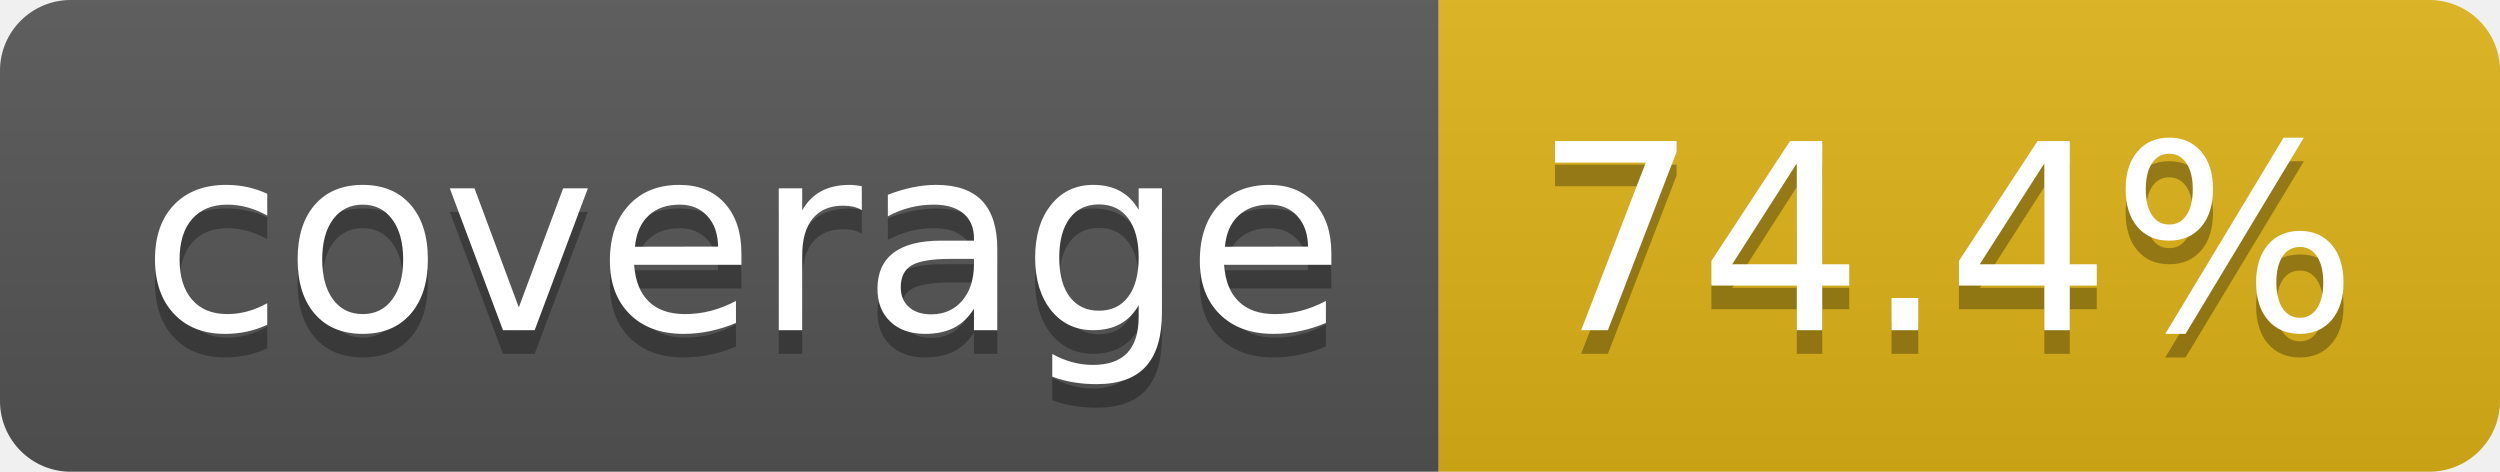
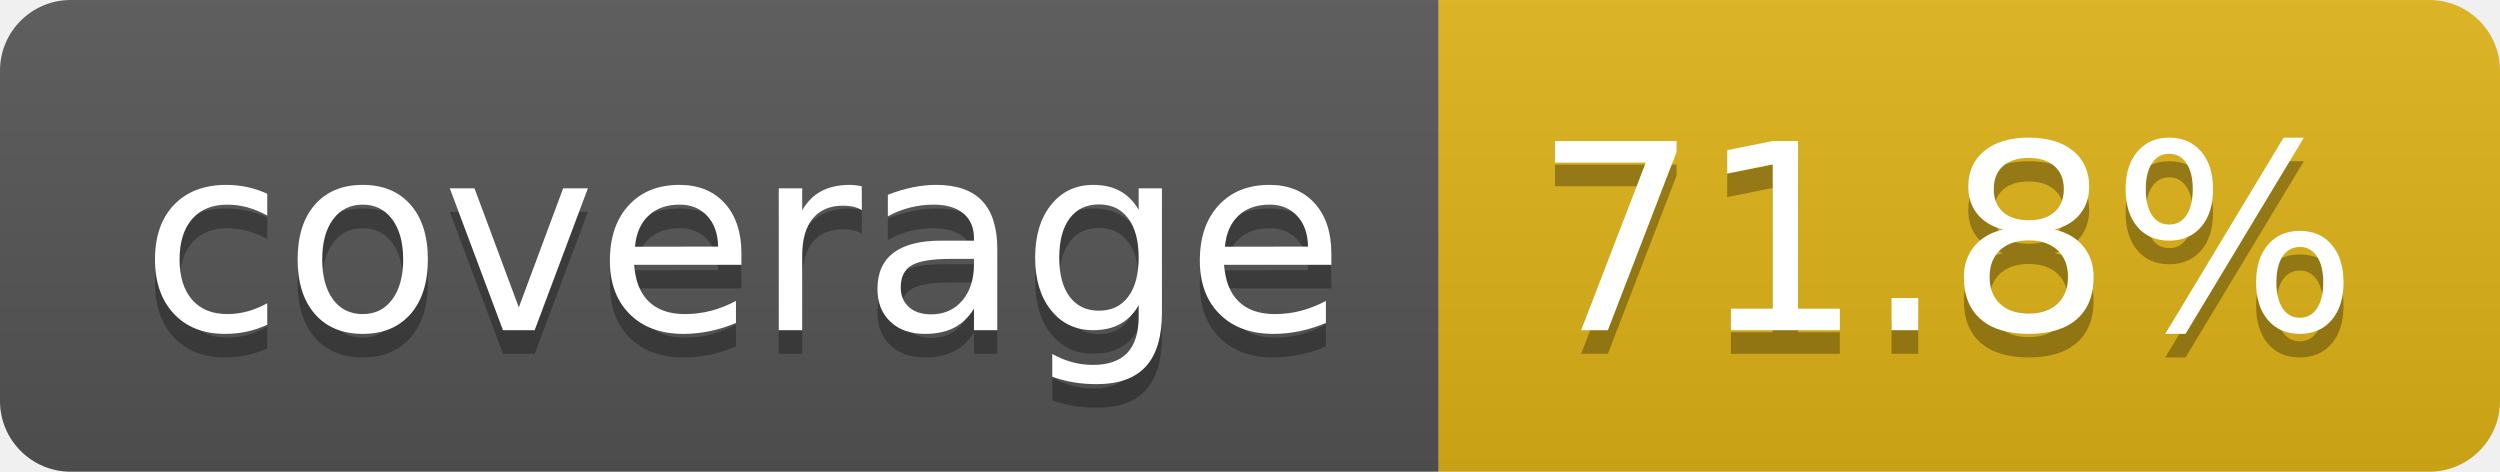
- <svg xmlns="http://www.w3.org/2000/svg" width="106" height="20" role="img" aria-label="coverage: 74.4%">
+ <svg xmlns="http://www.w3.org/2000/svg" width="106" height="20" role="img" aria-label="coverage: 71.8%">
  <linearGradient id="s" x2="0" y2="100%">
    <stop offset="0" stop-color="#bbb" stop-opacity=".1" />
    <stop offset="1" stop-opacity=".1" />
  </linearGradient>
  <clipPath id="r">
    <rect width="106" height="20" rx="3" fill="#fff" />
  </clipPath>
  <g clip-path="url(#r)">
    <rect width="61" height="20" fill="#555" />
    <rect x="61" width="45" height="20" fill="#dfb317" />
    <rect width="106" height="20" fill="url(#s)" />
  </g>
  <g fill="#fff" text-anchor="middle" font-family="Verdana,Geneva,DejaVu Sans,sans-serif" text-rendering="geometricPrecision" font-size="110">
    <text aria-hidden="true" x="315" y="150" fill="#010101" fill-opacity=".3" transform="scale(.1)" textLength="510">coverage</text>
    <text x="315" y="140" transform="scale(.1)" fill="#fff" textLength="510">coverage</text>
-     <text aria-hidden="true" x="825" y="150" fill="#010101" fill-opacity=".3" transform="scale(.1)" textLength="350">74.4%</text>
-     <text x="825" y="140" transform="scale(.1)" fill="#fff" textLength="350">74.4%</text>
+     <text aria-hidden="true" x="825" y="150" fill="#010101" fill-opacity=".3" transform="scale(.1)" textLength="350">71.8%</text>
+     <text x="825" y="140" transform="scale(.1)" fill="#fff" textLength="350">71.8%</text>
  </g>
</svg>
